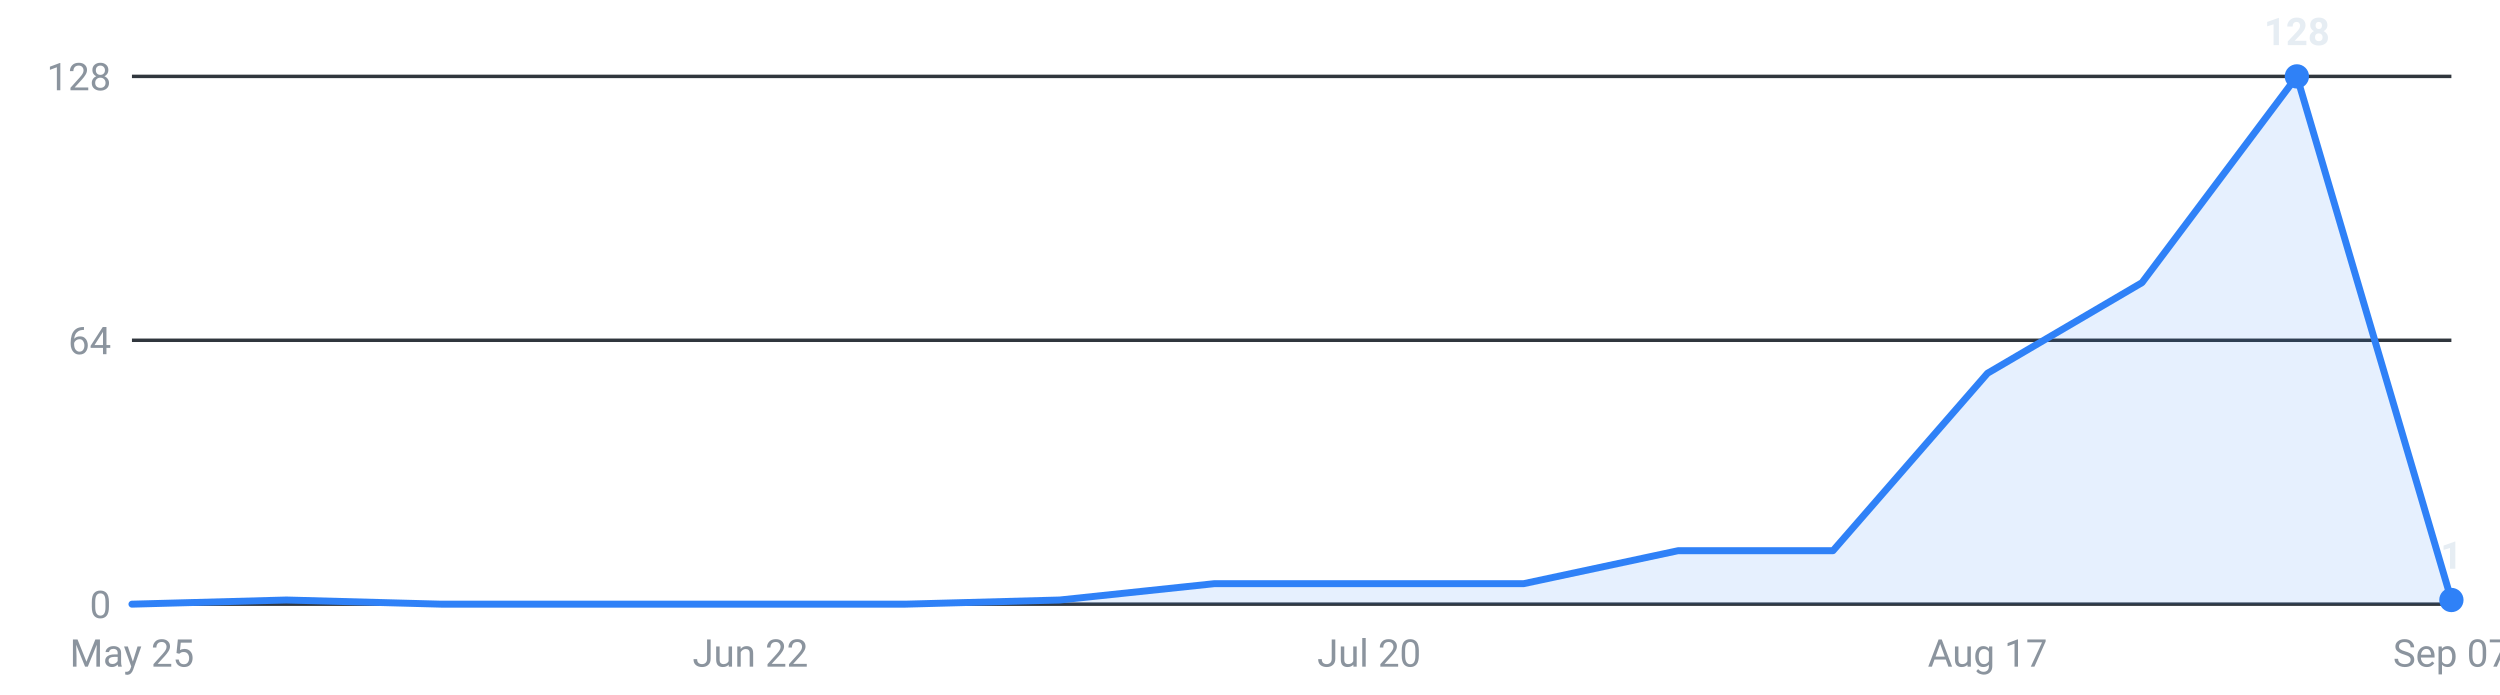
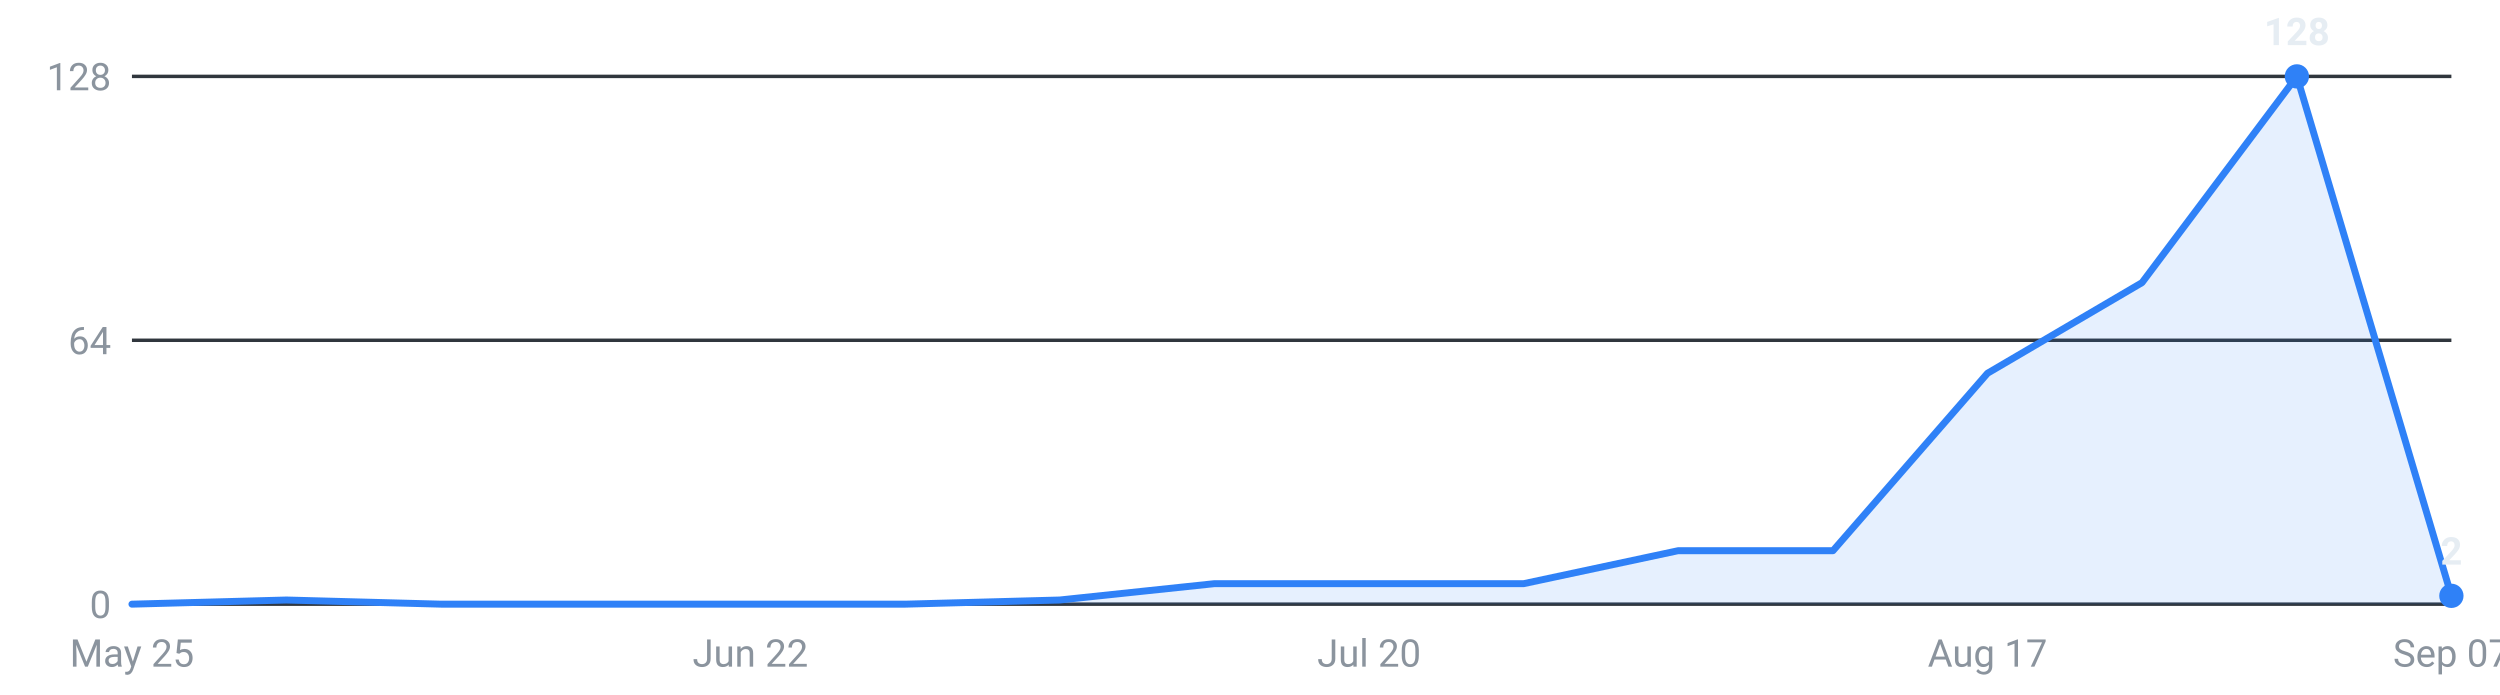
<svg xmlns="http://www.w3.org/2000/svg" viewBox="0 0 720 200" width="720" height="200" role="img" aria-label="Internships posted per week, last 16 weeks">
  <g font-family="-apple-system,Segoe UI,Roboto,sans-serif" font-size="11">
    <line x1="38" y1="174.0" x2="706" y2="174.0" stroke="#30363d" stroke-width="1" />
    <text x="32" y="178.0" text-anchor="end" fill="#8b949e">0</text>
    <line x1="38" y1="98.0" x2="706" y2="98.0" stroke="#30363d" stroke-width="1" />
    <text x="32" y="102.0" text-anchor="end" fill="#8b949e">64</text>
    <line x1="38" y1="22.0" x2="706" y2="22.0" stroke="#30363d" stroke-width="1" />
    <text x="32" y="26.0" text-anchor="end" fill="#8b949e">128</text>
-     <path d="M38.0,174 L38.0,174.0 L82.5,172.8 L127.1,174.0 L171.6,174.0 L216.1,174.0 L260.7,174.0 L305.2,172.8 L349.7,168.1 L394.3,168.1 L438.8,168.1 L483.3,158.6 L527.9,158.6 L572.4,107.5 L616.9,81.4 L661.5,22.0 L706.0,172.8 L706.0,174 Z" fill="#2f81f7" fill-opacity="0.12" />
-     <polyline points="38.0,174.0 82.5,172.8 127.1,174.0 171.6,174.0 216.1,174.0 260.7,174.0 305.2,172.8 349.7,168.1 394.3,168.1 438.8,168.1 483.3,158.6 527.9,158.6 572.4,107.5 616.9,81.4 661.5,22.0 706.0,172.8" fill="none" stroke="#2f81f7" stroke-width="2" stroke-linejoin="round" stroke-linecap="round" />
+     <path d="M38.0,174 L38.0,174.0 L82.5,172.8 L127.1,174.0 L171.6,174.0 L216.1,174.0 L260.7,174.0 L305.2,172.8 L349.7,168.1 L394.3,168.1 L438.8,168.1 L483.3,158.6 L527.9,158.6 L572.4,107.5 L616.9,81.4 L661.5,22.0 L706.0,171.6 L706.0,174 Z" fill="#2f81f7" fill-opacity="0.12" />
+     <polyline points="38.0,174.0 82.5,172.8 127.1,174.0 171.6,174.0 216.1,174.0 260.7,174.0 305.2,172.8 349.7,168.1 394.3,168.1 438.8,168.1 483.3,158.6 527.9,158.6 572.4,107.5 616.9,81.4 661.5,22.0 706.0,171.6" fill="none" stroke="#2f81f7" stroke-width="2" stroke-linejoin="round" stroke-linecap="round" />
    <circle cx="661.5" cy="22.0" r="3.5" fill="#2f81f7" />
    <text x="661.5" y="13.0" text-anchor="middle" fill="#e6edf3" font-weight="600">128</text>
-     <circle cx="706.0" cy="172.8" r="3.5" fill="#2f81f7" />
-     <text x="706.0" y="163.8" text-anchor="middle" fill="#e6edf3" font-weight="600">1</text>
+     <circle cx="706.0" cy="171.6" r="3.5" fill="#2f81f7" />
+     <text x="706.0" y="162.6" text-anchor="middle" fill="#e6edf3" font-weight="600">2</text>
    <text x="38.0" y="192" text-anchor="middle" fill="#8b949e">May 25</text>
    <text x="216.1" y="192" text-anchor="middle" fill="#8b949e">Jun 22</text>
    <text x="394.3" y="192" text-anchor="middle" fill="#8b949e">Jul 20</text>
    <text x="572.4" y="192" text-anchor="middle" fill="#8b949e">Aug 17</text>
    <text x="706.0" y="192" text-anchor="middle" fill="#8b949e">Sep 07</text>
  </g>
</svg>
